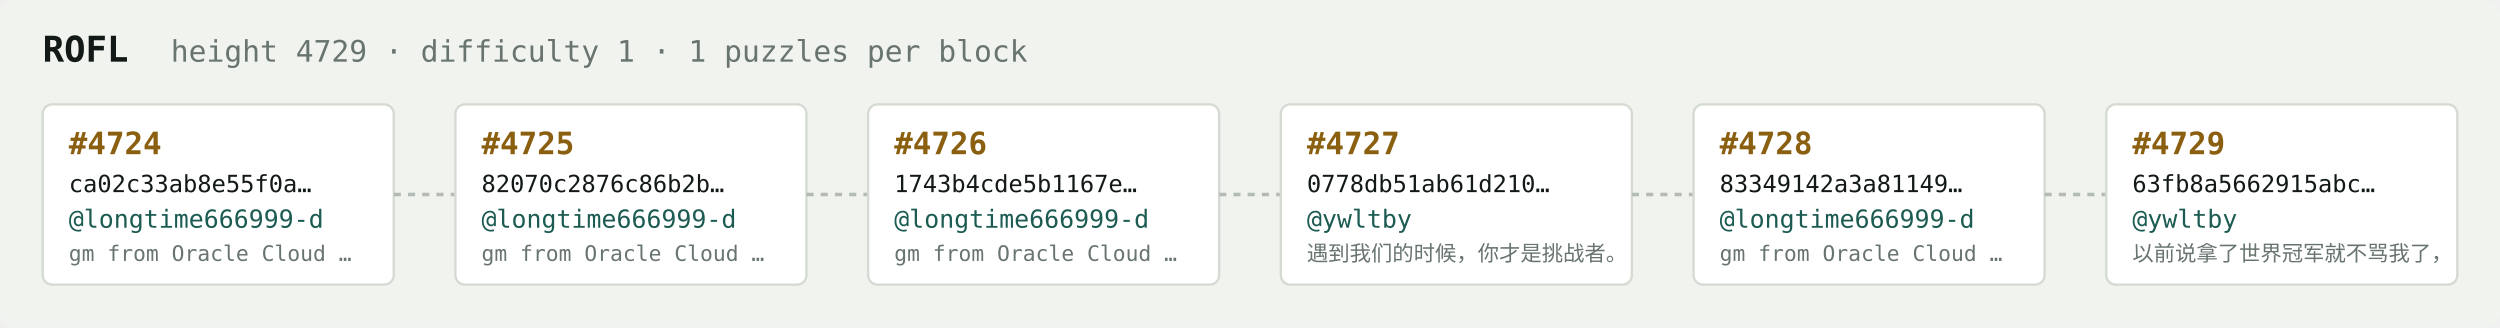
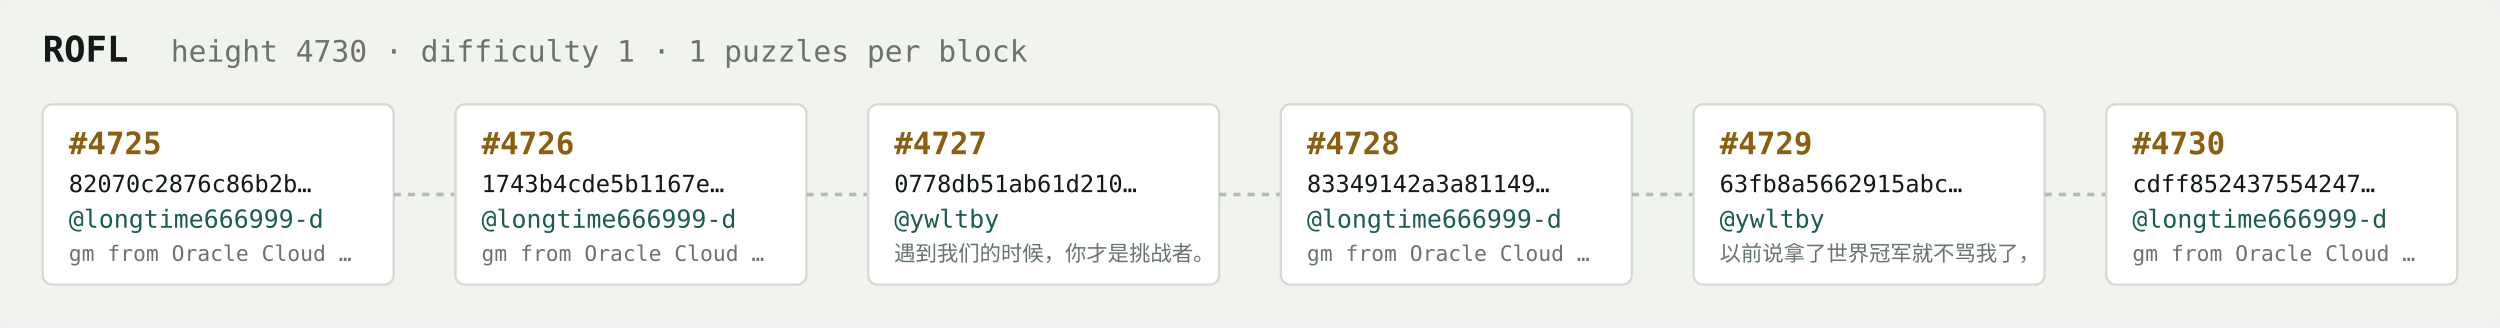
<svg xmlns="http://www.w3.org/2000/svg" width="1054" height="138" viewBox="0 0 1054 138" font-family="ui-monospace,SFMono-Regular,Menlo,monospace">
  <rect fill="#f1f3ef" width="1054" height="138" rx="6" />
  <text x="18" y="26" fill="#121916" font-size="15" font-weight="700">ROFL</text>
-   <text x="72" y="26" fill="#68746e" font-size="12.5">height 4729 · difficulty 1 · 1 puzzles per block</text>
+   <text x="72" y="26" fill="#68746e" font-size="12.5">height 4730 · difficulty 1 · 1 puzzles per block</text>
  <rect x="18" y="44" width="148" height="76" rx="4" fill="#ffffff" stroke="#d5dbd2" stroke-width="1" />
-   <text x="29" y="65" fill="#8a5f10" font-size="13" font-weight="700">#4724</text>
-   <text x="29" y="81" fill="#121916" font-size="10">ca02c33ab8e55f0a…</text>
+   <text x="29" y="65" fill="#8a5f10" font-size="13" font-weight="700">#4725</text>
+   <text x="29" y="81" fill="#121916" font-size="10">82070c2876c86b2b…</text>
  <text x="29" y="96" fill="#1c5b52" font-size="10.5">@longtime666999-d</text>
  <text x="29" y="110" fill="#68746e" font-size="9">gm from Oracle Cloud …</text>
  <line x1="166" y1="82.0" x2="192" y2="82.0" stroke="#b3bcb4" stroke-width="1.5" stroke-dasharray="3 3" />
  <rect x="192" y="44" width="148" height="76" rx="4" fill="#ffffff" stroke="#d5dbd2" stroke-width="1" />
-   <text x="203" y="65" fill="#8a5f10" font-size="13" font-weight="700">#4725</text>
-   <text x="203" y="81" fill="#121916" font-size="10">82070c2876c86b2b…</text>
+   <text x="203" y="65" fill="#8a5f10" font-size="13" font-weight="700">#4726</text>
+   <text x="203" y="81" fill="#121916" font-size="10">1743b4cde5b1167e…</text>
  <text x="203" y="96" fill="#1c5b52" font-size="10.5">@longtime666999-d</text>
  <text x="203" y="110" fill="#68746e" font-size="9">gm from Oracle Cloud …</text>
  <line x1="340" y1="82.0" x2="366" y2="82.0" stroke="#b3bcb4" stroke-width="1.5" stroke-dasharray="3 3" />
  <rect x="366" y="44" width="148" height="76" rx="4" fill="#ffffff" stroke="#d5dbd2" stroke-width="1" />
-   <text x="377" y="65" fill="#8a5f10" font-size="13" font-weight="700">#4726</text>
-   <text x="377" y="81" fill="#121916" font-size="10">1743b4cde5b1167e…</text>
-   <text x="377" y="96" fill="#1c5b52" font-size="10.5">@longtime666999-d</text>
-   <text x="377" y="110" fill="#68746e" font-size="9">gm from Oracle Cloud …</text>
+   <text x="377" y="65" fill="#8a5f10" font-size="13" font-weight="700">#4727</text>
+   <text x="377" y="81" fill="#121916" font-size="10">0778db51ab61d210…</text>
+   <text x="377" y="96" fill="#1c5b52" font-size="10.5">@ywltby</text>
+   <text x="377" y="110" fill="#68746e" font-size="9">遇到我们的时候，你才是挑战者。</text>
  <line x1="514" y1="82.0" x2="540" y2="82.0" stroke="#b3bcb4" stroke-width="1.5" stroke-dasharray="3 3" />
  <rect x="540" y="44" width="148" height="76" rx="4" fill="#ffffff" stroke="#d5dbd2" stroke-width="1" />
-   <text x="551" y="65" fill="#8a5f10" font-size="13" font-weight="700">#4727</text>
-   <text x="551" y="81" fill="#121916" font-size="10">0778db51ab61d210…</text>
-   <text x="551" y="96" fill="#1c5b52" font-size="10.5">@ywltby</text>
-   <text x="551" y="110" fill="#68746e" font-size="9">遇到我们的时候，你才是挑战者。</text>
+   <text x="551" y="65" fill="#8a5f10" font-size="13" font-weight="700">#4728</text>
+   <text x="551" y="81" fill="#121916" font-size="10">83349142a3a81149…</text>
+   <text x="551" y="96" fill="#1c5b52" font-size="10.5">@longtime666999-d</text>
+   <text x="551" y="110" fill="#68746e" font-size="9">gm from Oracle Cloud …</text>
  <line x1="688" y1="82.0" x2="714" y2="82.0" stroke="#b3bcb4" stroke-width="1.5" stroke-dasharray="3 3" />
  <rect x="714" y="44" width="148" height="76" rx="4" fill="#ffffff" stroke="#d5dbd2" stroke-width="1" />
-   <text x="725" y="65" fill="#8a5f10" font-size="13" font-weight="700">#4728</text>
-   <text x="725" y="81" fill="#121916" font-size="10">83349142a3a81149…</text>
-   <text x="725" y="96" fill="#1c5b52" font-size="10.5">@longtime666999-d</text>
-   <text x="725" y="110" fill="#68746e" font-size="9">gm from Oracle Cloud …</text>
+   <text x="725" y="65" fill="#8a5f10" font-size="13" font-weight="700">#4729</text>
+   <text x="725" y="81" fill="#121916" font-size="10">63fb8a5662915abc…</text>
+   <text x="725" y="96" fill="#1c5b52" font-size="10.5">@ywltby</text>
+   <text x="725" y="110" fill="#68746e" font-size="9">以前说拿了世界冠军就不骂我了，</text>
  <line x1="862" y1="82.0" x2="888" y2="82.0" stroke="#b3bcb4" stroke-width="1.5" stroke-dasharray="3 3" />
  <rect x="888" y="44" width="148" height="76" rx="4" fill="#ffffff" stroke="#d5dbd2" stroke-width="1" />
-   <text x="899" y="65" fill="#8a5f10" font-size="13" font-weight="700">#4729</text>
-   <text x="899" y="81" fill="#121916" font-size="10">63fb8a5662915abc…</text>
-   <text x="899" y="96" fill="#1c5b52" font-size="10.5">@ywltby</text>
-   <text x="899" y="110" fill="#68746e" font-size="9">以前说拿了世界冠军就不骂我了，</text>
+   <text x="899" y="65" fill="#8a5f10" font-size="13" font-weight="700">#4730</text>
+   <text x="899" y="81" fill="#121916" font-size="10">cdff852437554247…</text>
+   <text x="899" y="96" fill="#1c5b52" font-size="10.5">@longtime666999-d</text>
+   <text x="899" y="110" fill="#68746e" font-size="9">gm from Oracle Cloud …</text>
</svg>
